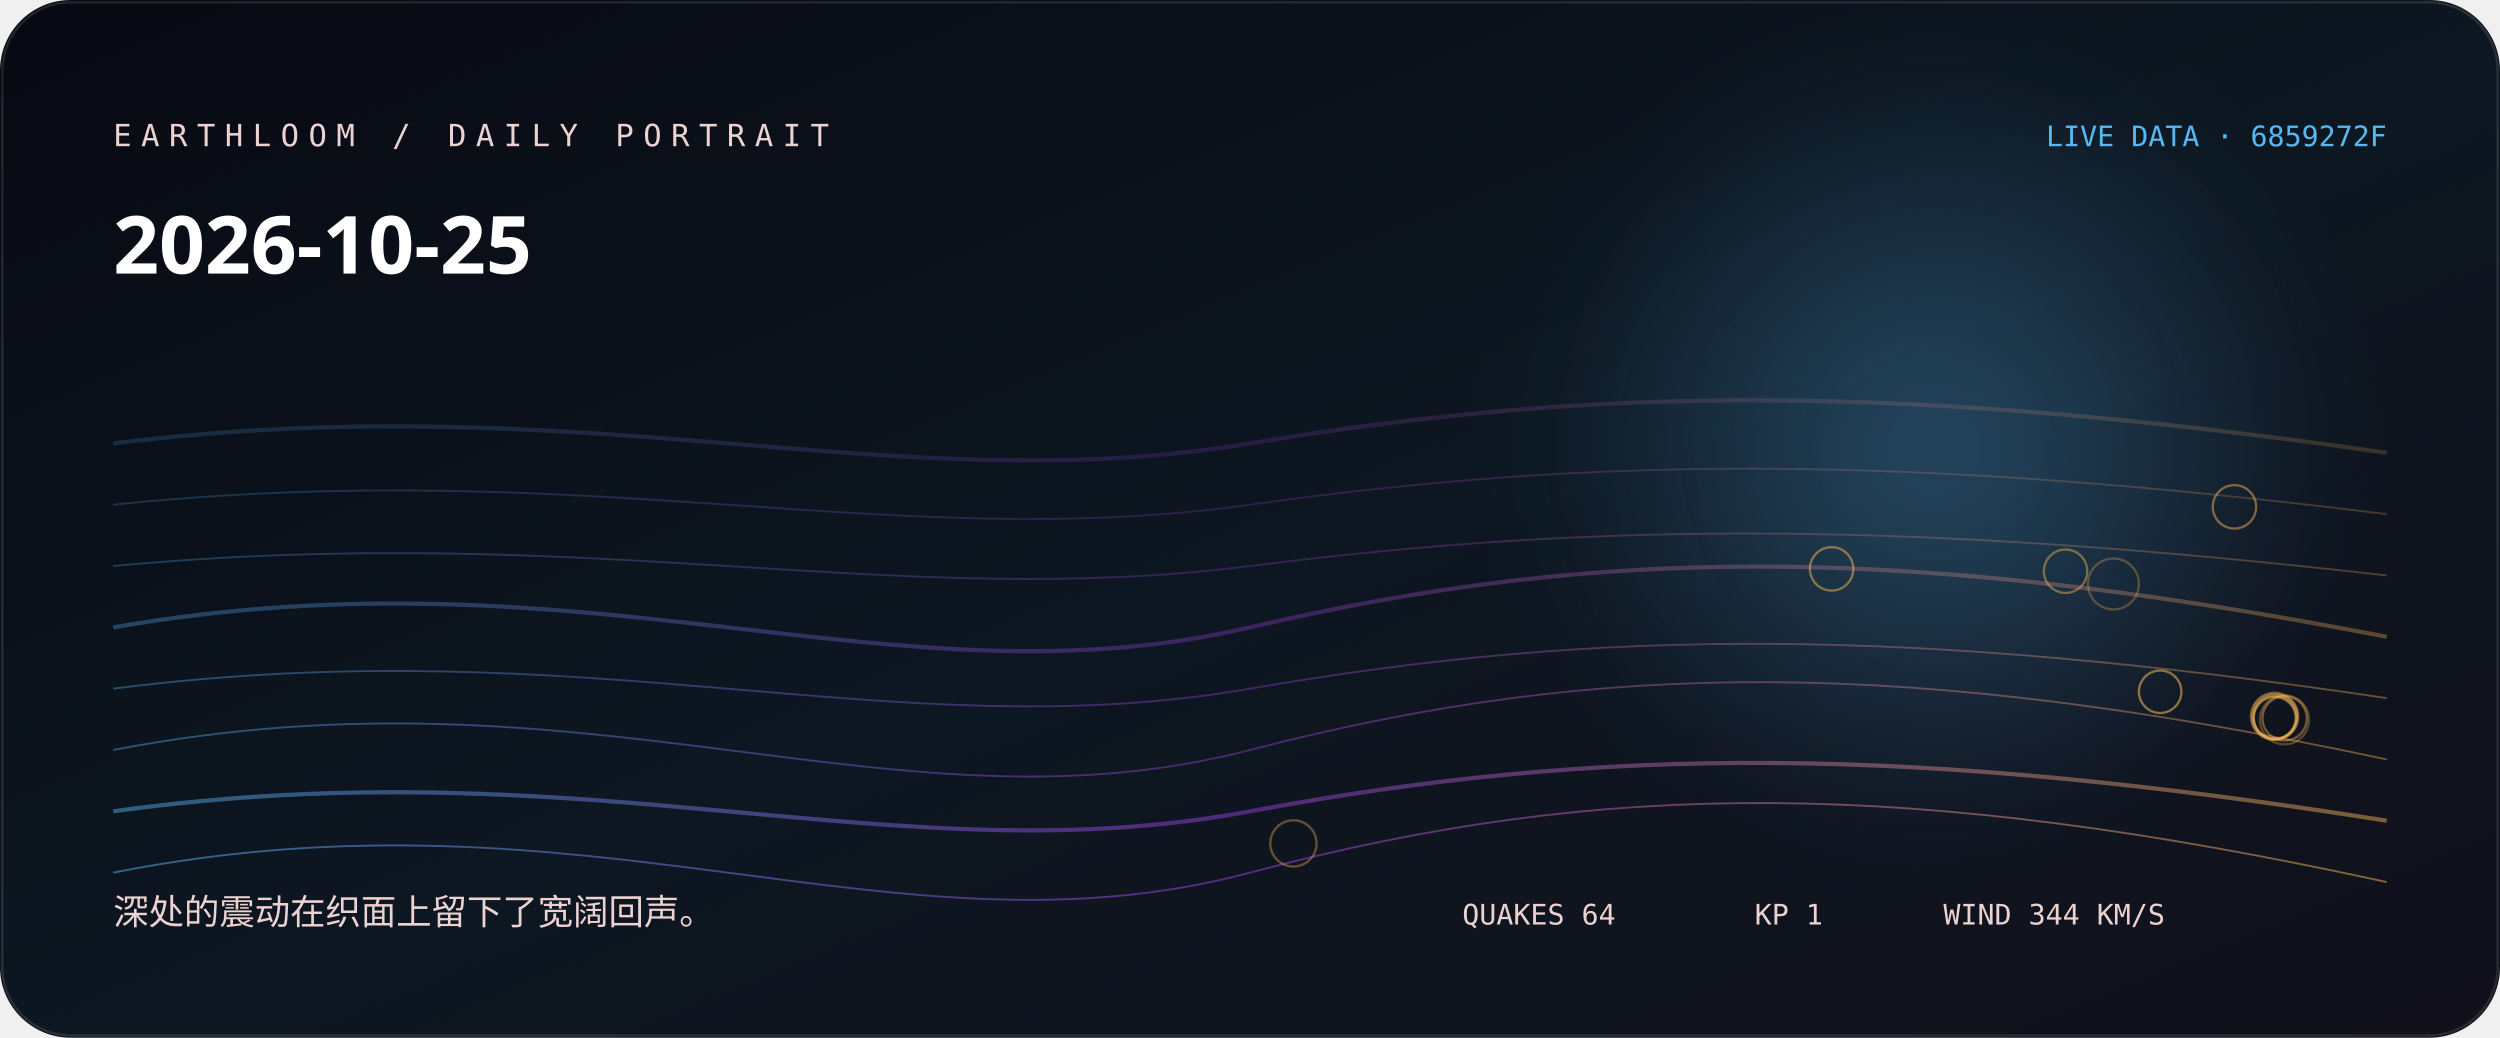
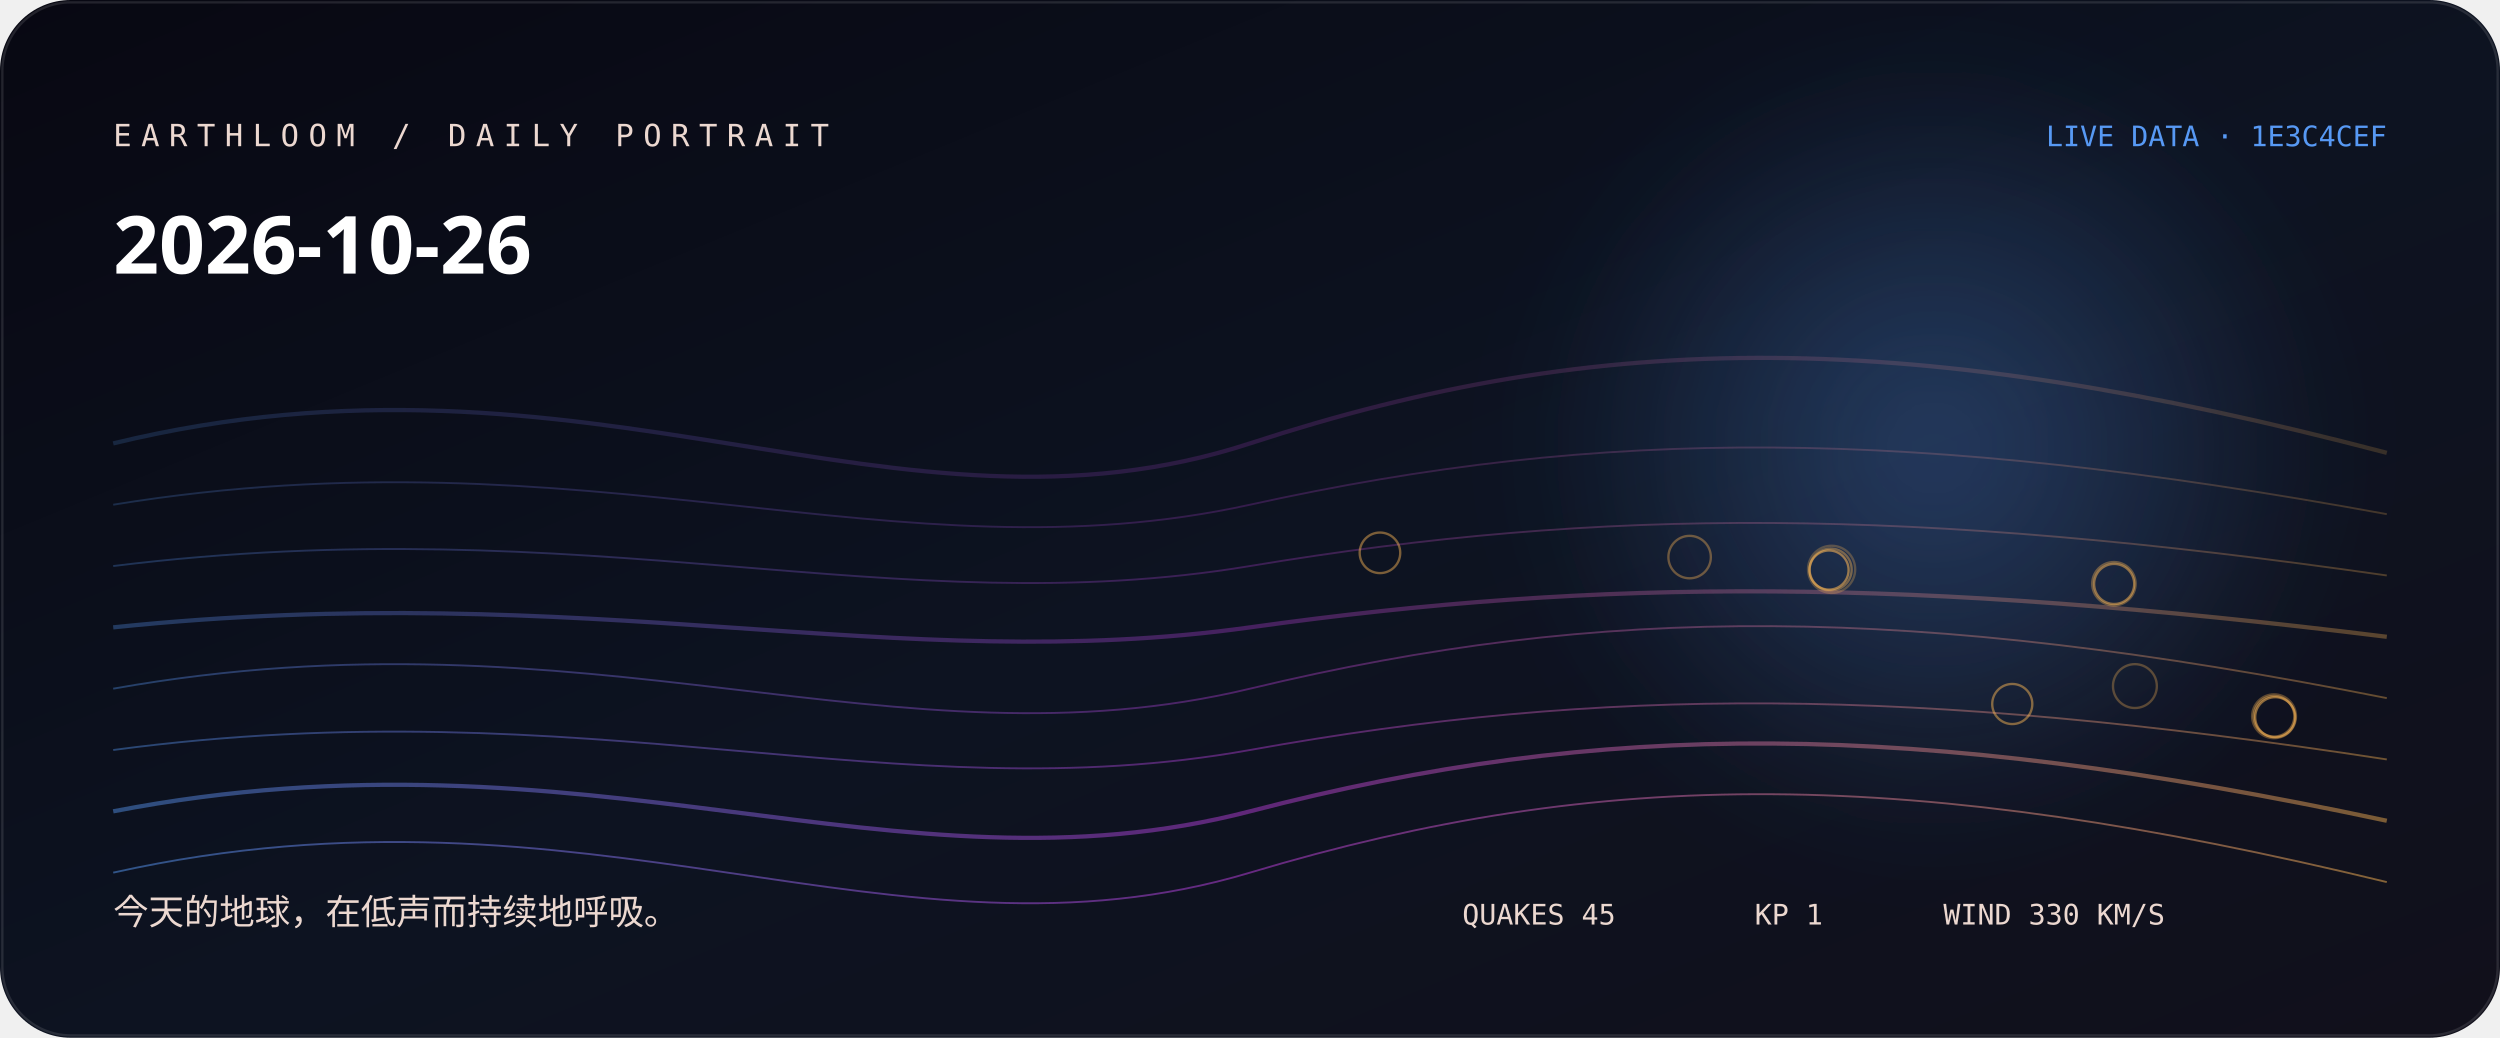
<svg xmlns="http://www.w3.org/2000/svg" width="1060" height="440" viewBox="0 0 1060 440" role="img" aria-labelledby="title desc">
  <defs>
    <linearGradient id="bg" x1="0" y1="0" x2="1" y2="1">
-       <stop stop-color="hsl(231 38% 5%)" />
-       <stop offset="0.52" stop-color="hsl(209 44% 9%)" />
+       <stop stop-color="hsl(243 38% 5%)" />
+       <stop offset="0.52" stop-color="hsl(221 44% 9%)" />
      <stop offset="1" stop-color="#11101b" />
    </linearGradient>
    <linearGradient id="thread">
-       <stop stop-color="hsl(202.778 88% 65%)" />
-       <stop offset="0.5" stop-color="hsl(275 76% 57.333%)" />
-       <stop offset="1" stop-color="hsl(36.613 96% 66%)" />
+       <stop stop-color="hsl(214.778 88% 65%)" />
+       <stop offset="0.5" stop-color="hsl(287 76% 57.333%)" />
+       <stop offset="1" stop-color="hsl(35.387 96% 66%)" />
    </linearGradient>
    <radialGradient id="halo">
-       <stop stop-color="hsl(202.778 88% 65%)" stop-opacity=".32" />
-       <stop offset="1" stop-color="hsl(202.778 88% 65%)" stop-opacity="0" />
+       <stop stop-color="hsl(214.778 88% 65%)" stop-opacity=".32" />
+       <stop offset="1" stop-color="hsl(214.778 88% 65%)" stop-opacity="0" />
    </radialGradient>
    <filter id="soft">
      <feGaussianBlur stdDeviation="24" />
    </filter>
  </defs>
  <rect width="1060" height="440" rx="30" fill="url(#bg)" />
  <circle cx="820" cy="190" r="170" fill="url(#halo)" filter="url(#soft)" />
-   <path d="M48 188 C250 163, 380 213, 530 188 S810 163, 1012 192" fill="none" stroke="url(#thread)" stroke-width="1.8" opacity="0.18" />
-   <path d="M48 214 C250 193, 380 235, 530 214 S810 193, 1012 218" fill="none" stroke="url(#thread)" stroke-width="0.8" opacity="0.225" />
-   <path d="M48 240 C250 221, 380 259, 530 240 S810 221, 1012 244" fill="none" stroke="url(#thread)" stroke-width="0.8" opacity="0.27" />
-   <path d="M48 266 C250 231, 380 301, 530 266 S810 231, 1012 270" fill="none" stroke="url(#thread)" stroke-width="1.8" opacity="0.315" />
-   <path d="M48 292 C250 266, 380 318, 530 292 S810 266, 1012 296" fill="none" stroke="url(#thread)" stroke-width="0.8" opacity="0.36" />
-   <path d="M48 318 C250 279, 380 357, 530 318 S810 279, 1012 322" fill="none" stroke="url(#thread)" stroke-width="0.8" opacity="0.405" />
-   <path d="M48 344 C250 316, 380 372, 530 344 S810 316, 1012 348" fill="none" stroke="url(#thread)" stroke-width="1.8" opacity="0.45" />
-   <path d="M48 370 C250 330, 380 410, 530 370 S810 330, 1012 374" fill="none" stroke="url(#thread)" stroke-width="0.8" opacity="0.495" />
-   <circle cx="896.1" cy="247.6" r="10.8" fill="none" stroke="hsl(36.613 96% 66%)" stroke-opacity="0.28" />
-   <circle cx="968.6" cy="305.2" r="10.4" fill="none" stroke="hsl(36.613 96% 66%)" stroke-opacity="0.31" />
-   <circle cx="964.4" cy="303.7" r="10" fill="none" stroke="hsl(36.613 96% 66%)" stroke-opacity="0.33" />
-   <circle cx="548.4" cy="357.6" r="9.8" fill="none" stroke="hsl(36.613 96% 66%)" stroke-opacity="0.36" />
-   <circle cx="964.5" cy="303.9" r="9.8" fill="none" stroke="hsl(36.613 96% 66%)" stroke-opacity="0.38" />
-   <circle cx="968.7" cy="304.6" r="9.4" fill="none" stroke="hsl(36.613 96% 66%)" stroke-opacity="0.41" />
-   <circle cx="875.8" cy="242.2" r="9.2" fill="none" stroke="hsl(36.613 96% 66%)" stroke-opacity="0.43" />
-   <circle cx="947.4" cy="214.9" r="9.2" fill="none" stroke="hsl(36.613 96% 66%)" stroke-opacity="0.46" />
-   <circle cx="776.6" cy="241.2" r="9.2" fill="none" stroke="hsl(36.613 96% 66%)" stroke-opacity="0.48" />
-   <circle cx="964.6" cy="304" r="9.2" fill="none" stroke="hsl(36.613 96% 66%)" stroke-opacity="0.51" />
-   <circle cx="915.9" cy="293.3" r="9" fill="none" stroke="hsl(36.613 96% 66%)" stroke-opacity="0.53" />
-   <circle cx="964.5" cy="304.4" r="8.9" fill="none" stroke="hsl(36.613 96% 66%)" stroke-opacity="0.56" />
-   <text x="48" y="62" fill="hsl(5 42% 87%)" font-family="ui-monospace, SFMono-Regular, Menlo, monospace" font-size="13" letter-spacing="4">EARTHLOOM / DAILY PORTRAIT</text>
-   <text x="48" y="116" fill="#fff" font-family="ui-sans-serif, system-ui, sans-serif" font-size="34" font-weight="620">2026-10-25</text>
-   <text x="48" y="392" fill="hsl(5 42% 87%)" font-family="ui-sans-serif, system-ui, sans-serif" font-size="15">深处的震动在织面上留下了宽阔回声。</text>
-   <text x="1012" y="62" text-anchor="end" fill="hsl(202.778 88% 65%)" font-family="ui-monospace, SFMono-Regular, Menlo, monospace" font-size="12">LIVE DATA · 6859272F</text>
-   <g fill="hsl(5 42% 87%)" font-family="ui-monospace, SFMono-Regular, Menlo, monospace" font-size="12">
-     <text x="620" y="392">QUAKES 64</text>
+   <path d="M48 188 C250 139, 380 237, 530 188 S810 139, 1012 192" fill="none" stroke="url(#thread)" stroke-width="1.8" opacity="0.18" />
+   <path d="M48 214 C250 181, 380 247, 530 214 S810 181, 1012 218" fill="none" stroke="url(#thread)" stroke-width="0.8" opacity="0.225" />
+   <path d="M48 240 C250 215, 380 265, 530 240 S810 215, 1012 244" fill="none" stroke="url(#thread)" stroke-width="0.8" opacity="0.27" />
+   <path d="M48 266 C250 245, 380 287, 530 266 S810 245, 1012 270" fill="none" stroke="url(#thread)" stroke-width="1.8" opacity="0.315" />
+   <path d="M48 292 C250 256, 380 328, 530 292 S810 256, 1012 296" fill="none" stroke="url(#thread)" stroke-width="0.8" opacity="0.36" />
+   <path d="M48 318 C250 291, 380 345, 530 318 S810 291, 1012 322" fill="none" stroke="url(#thread)" stroke-width="0.8" opacity="0.405" />
+   <path d="M48 344 C250 305, 380 383, 530 344 S810 305, 1012 348" fill="none" stroke="url(#thread)" stroke-width="1.8" opacity="0.45" />
+   <path d="M48 370 C250 325, 380 415, 530 370 S810 325, 1012 374" fill="none" stroke="url(#thread)" stroke-width="0.8" opacity="0.495" />
+   <circle cx="776.6" cy="241.4" r="10" fill="none" stroke="hsl(35.387 96% 66%)" stroke-opacity="0.28" />
+   <circle cx="905.2" cy="290.9" r="9.3" fill="none" stroke="hsl(35.387 96% 66%)" stroke-opacity="0.31" />
+   <circle cx="964.2" cy="303.7" r="9.3" fill="none" stroke="hsl(35.387 96% 66%)" stroke-opacity="0.33" />
+   <circle cx="896.3" cy="247.5" r="9.2" fill="none" stroke="hsl(35.387 96% 66%)" stroke-opacity="0.36" />
+   <circle cx="716.4" cy="236.2" r="9" fill="none" stroke="hsl(35.387 96% 66%)" stroke-opacity="0.38" />
+   <circle cx="776.2" cy="241.5" r="8.9" fill="none" stroke="hsl(35.387 96% 66%)" stroke-opacity="0.41" />
+   <circle cx="964.2" cy="303.7" r="8.6" fill="none" stroke="hsl(35.387 96% 66%)" stroke-opacity="0.43" />
+   <circle cx="585.1" cy="234.4" r="8.6" fill="none" stroke="hsl(35.387 96% 66%)" stroke-opacity="0.46" />
+   <circle cx="853.2" cy="298.5" r="8.5" fill="none" stroke="hsl(35.387 96% 66%)" stroke-opacity="0.48" />
+   <circle cx="896.4" cy="247.6" r="8.5" fill="none" stroke="hsl(35.387 96% 66%)" stroke-opacity="0.51" />
+   <circle cx="964.7" cy="304.1" r="8.5" fill="none" stroke="hsl(35.387 96% 66%)" stroke-opacity="0.53" />
+   <circle cx="775.5" cy="241.7" r="8.3" fill="none" stroke="hsl(35.387 96% 66%)" stroke-opacity="0.56" />
+   <text x="48" y="62" fill="hsl(17 42% 87%)" font-family="ui-monospace, SFMono-Regular, Menlo, monospace" font-size="13" letter-spacing="4">EARTHLOOM / DAILY PORTRAIT</text>
+   <text x="48" y="116" fill="#fff" font-family="ui-sans-serif, system-ui, sans-serif" font-size="34" font-weight="620">2026-10-26</text>
+   <text x="48" y="392" fill="hsl(17 42% 87%)" font-family="ui-sans-serif, system-ui, sans-serif" font-size="15">今天的地球，在低声而持续地呼吸。</text>
+   <text x="1012" y="62" text-anchor="end" fill="hsl(214.778 88% 65%)" font-family="ui-monospace, SFMono-Regular, Menlo, monospace" font-size="12">LIVE DATA · 1E3C4CEF</text>
+   <g fill="hsl(17 42% 87%)" font-family="ui-monospace, SFMono-Regular, Menlo, monospace" font-size="12">
+     <text x="620" y="392">QUAKES 45</text>
    <text x="744" y="392">KP 1</text>
-     <text x="824" y="392">WIND 344 KM/S</text>
+     <text x="824" y="392">WIND 330 KM/S</text>
  </g>
  <rect x="1" y="1" width="1058" height="438" rx="29" fill="none" stroke="#fff" stroke-opacity=".11" />
</svg>
